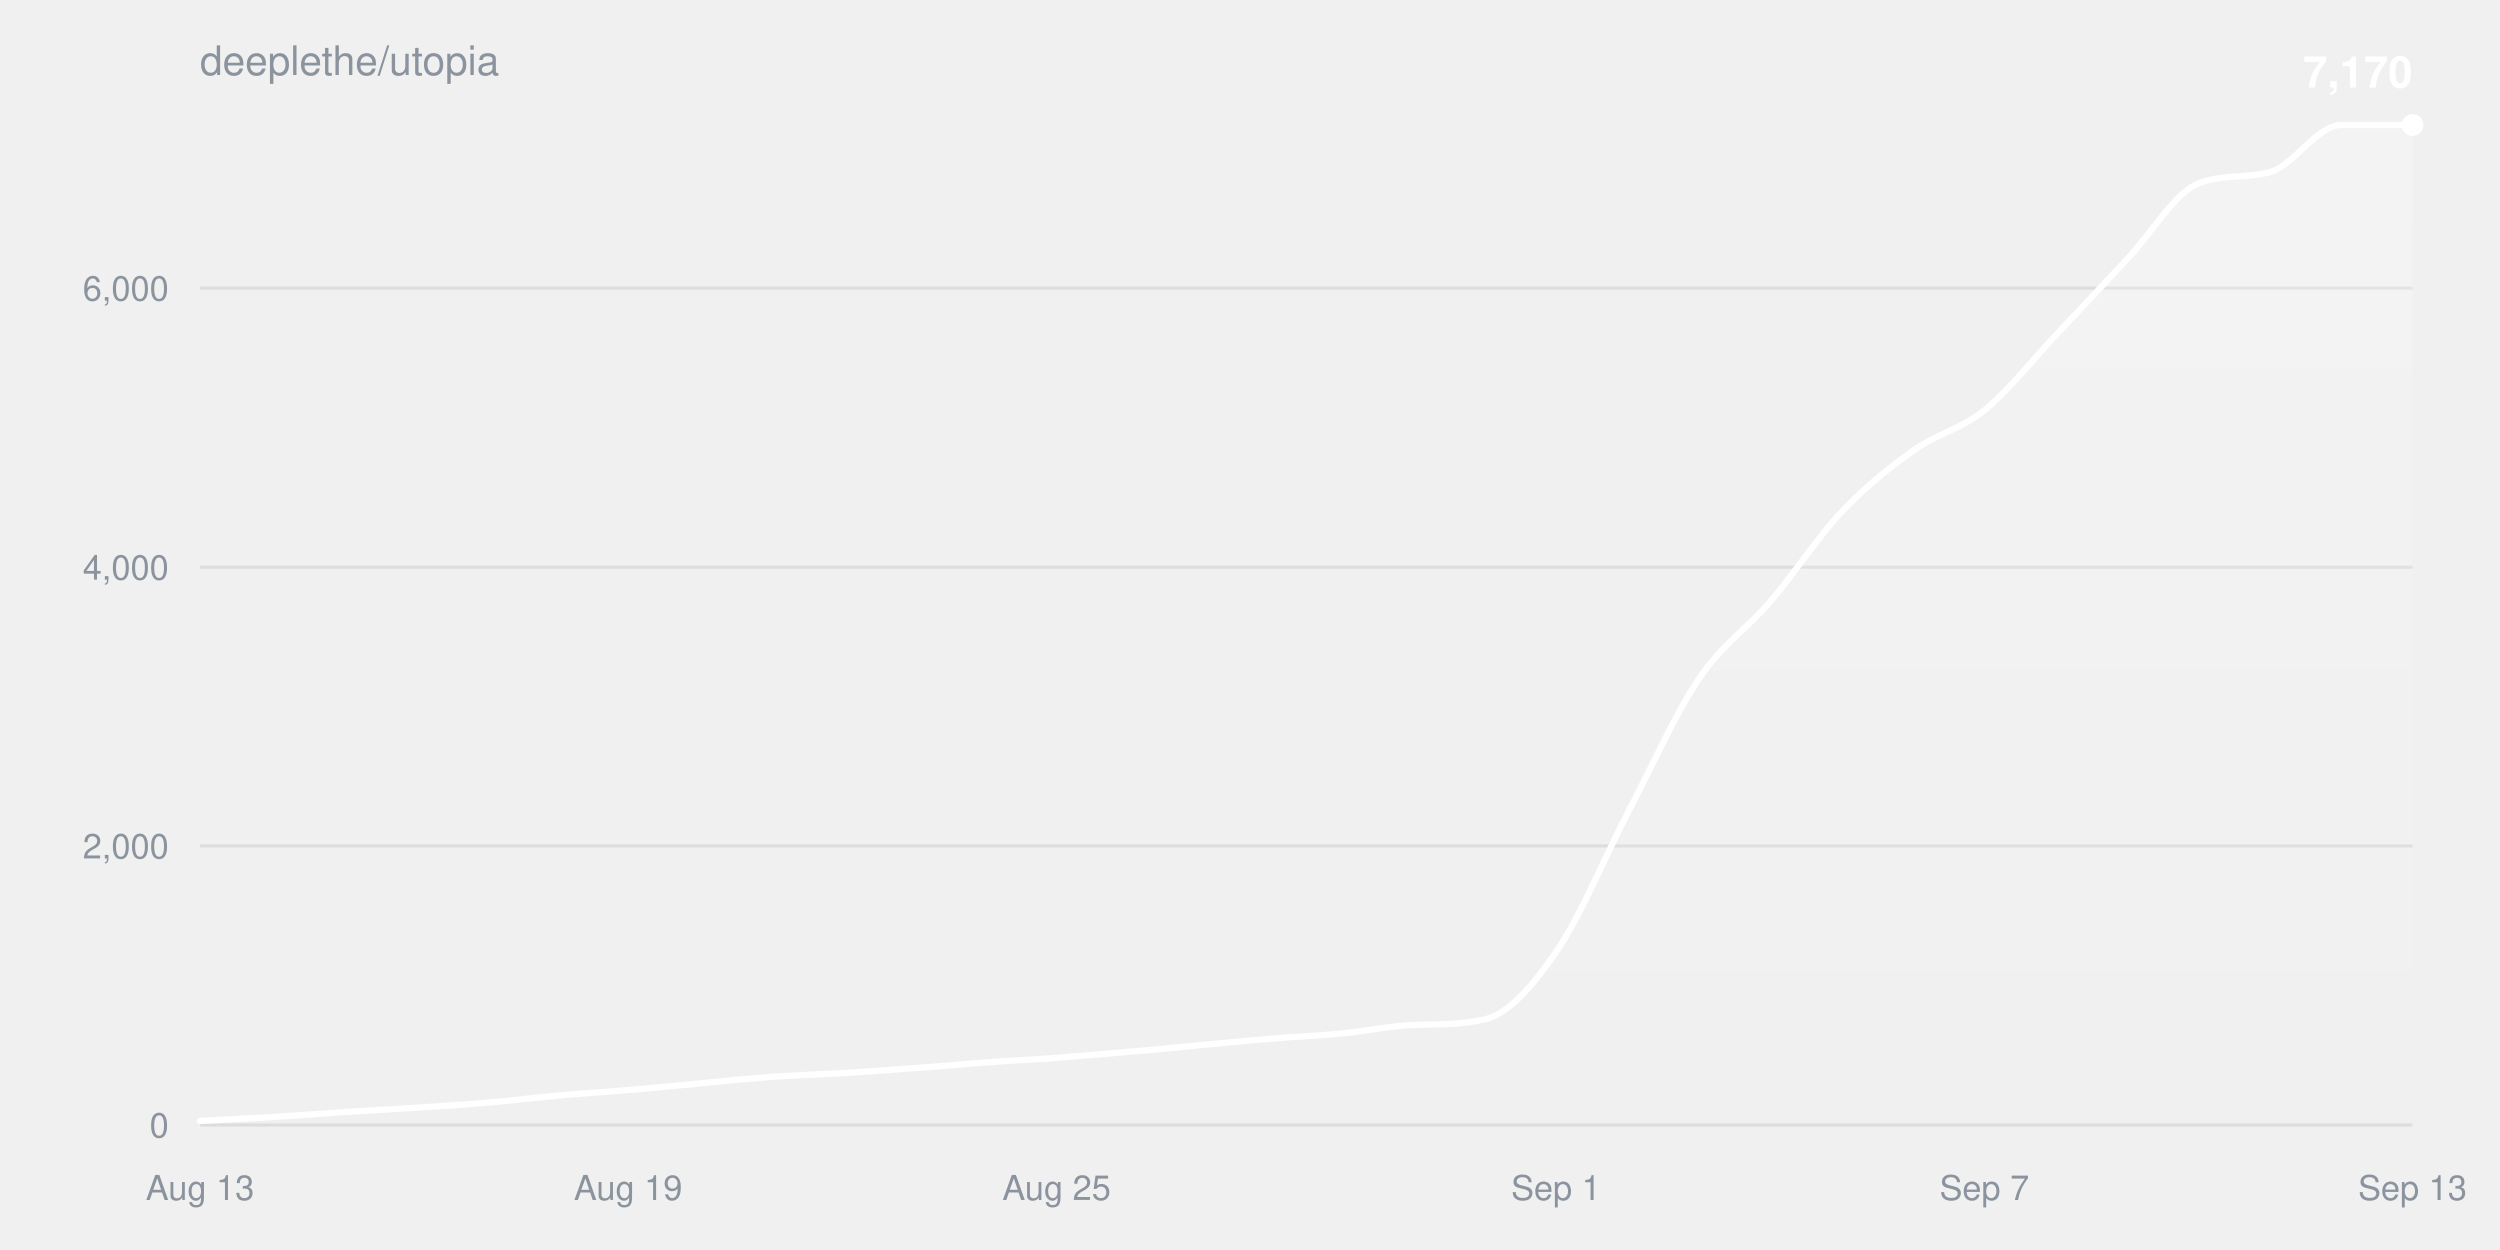
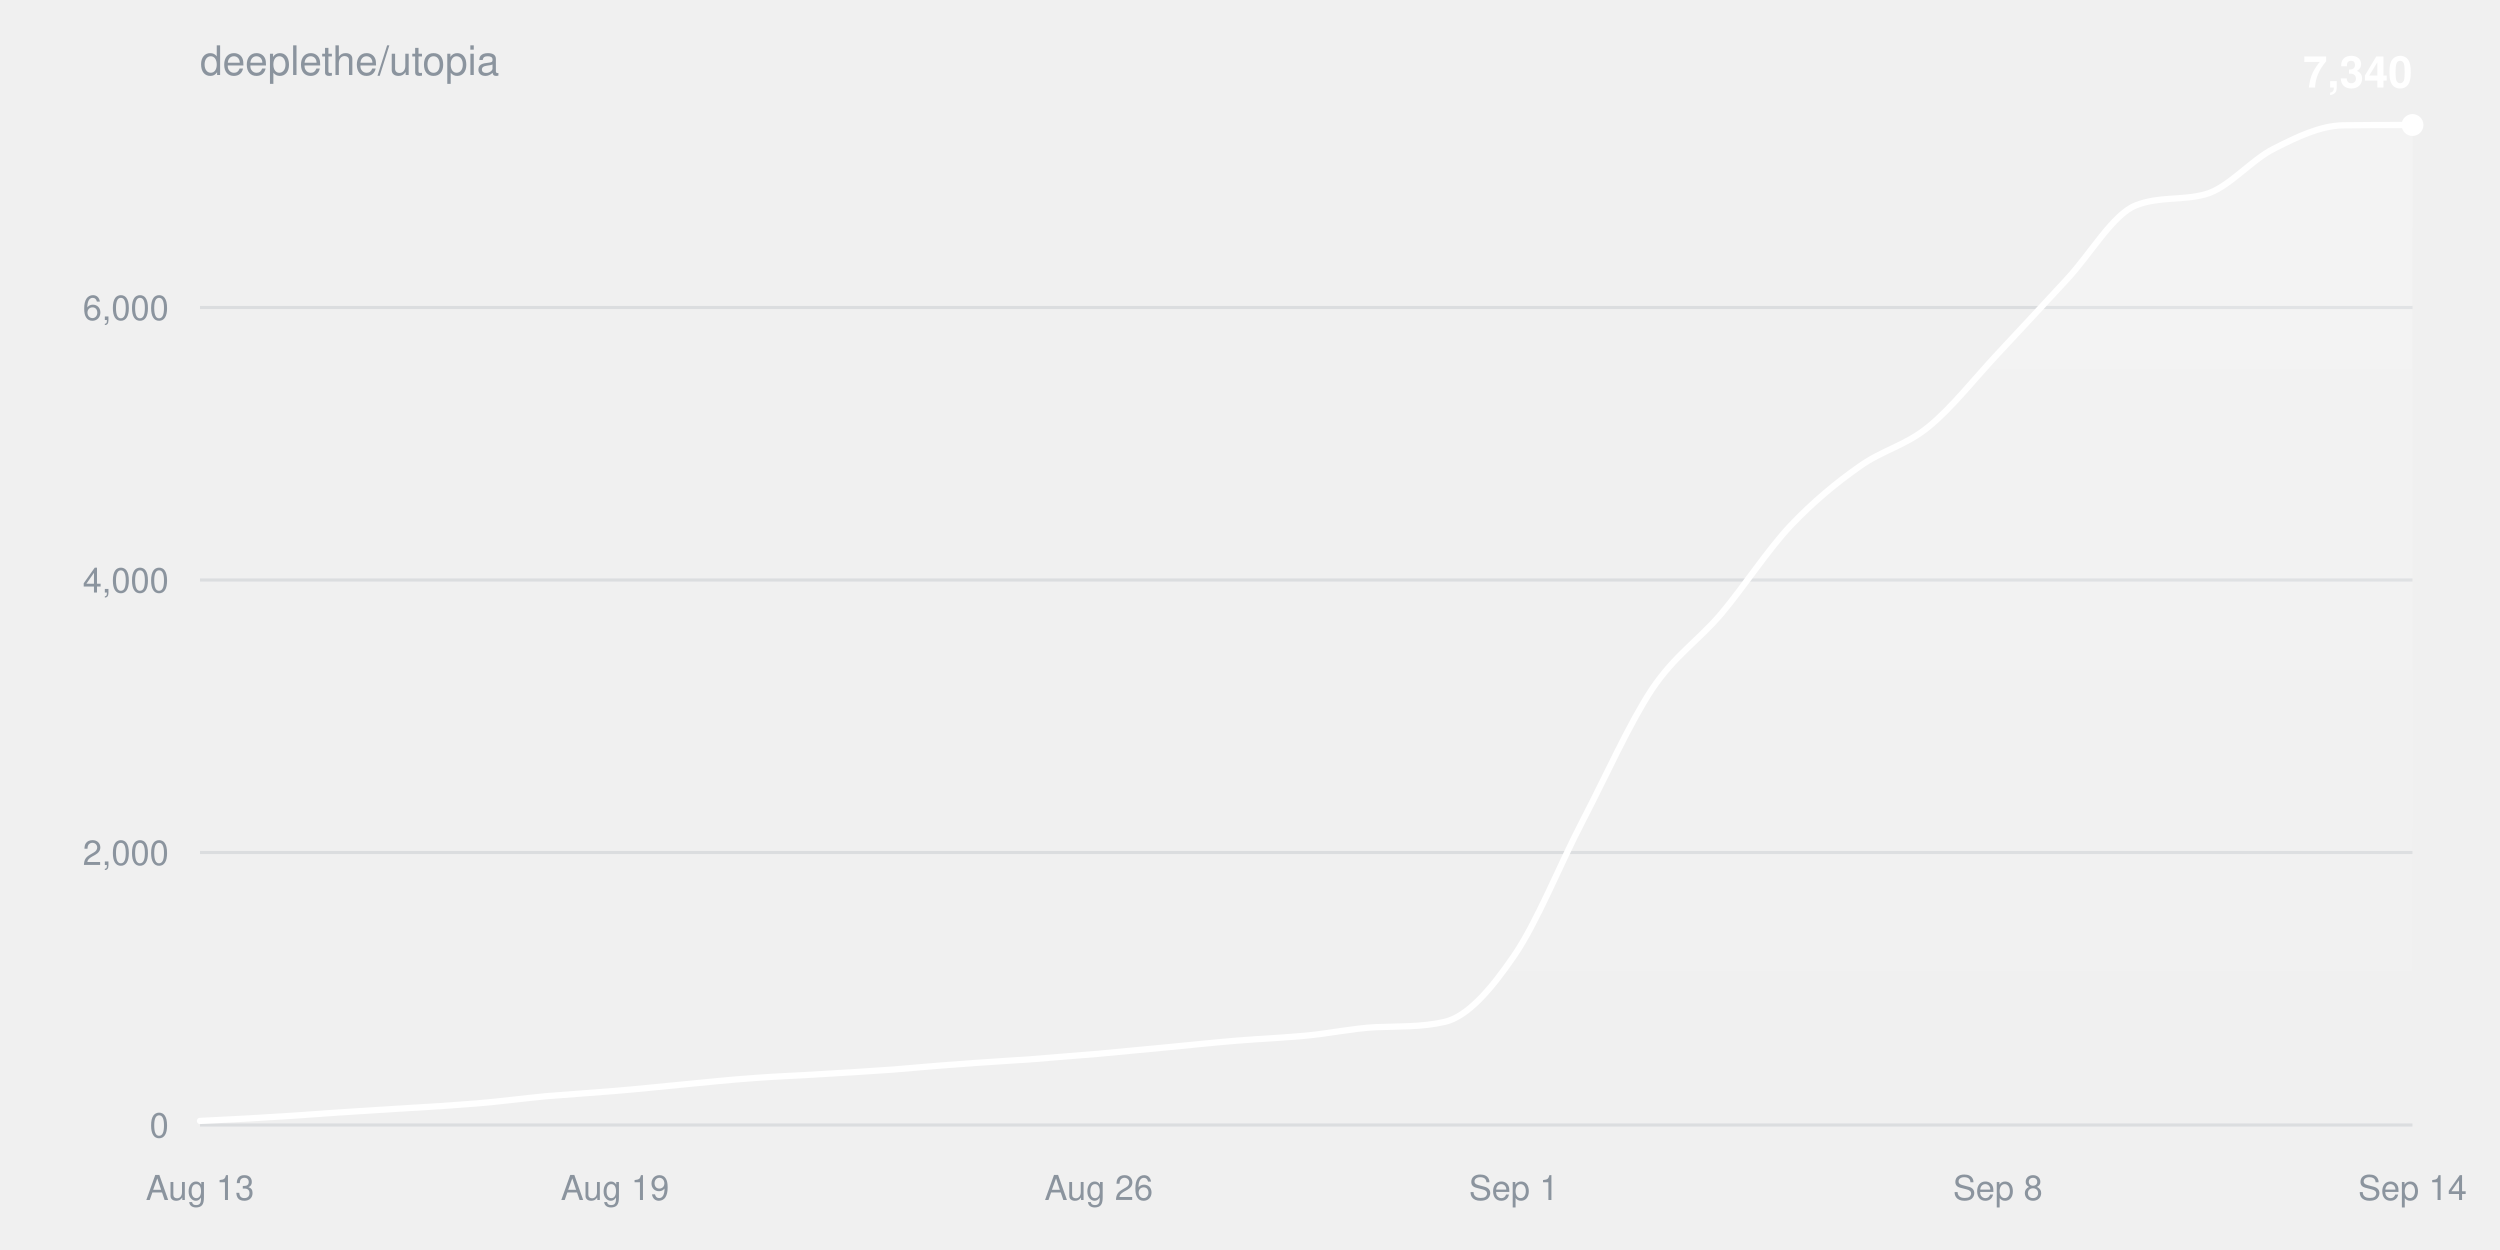
<svg xmlns="http://www.w3.org/2000/svg" width="800" height="400" viewBox="0 0 800 400" font-family="-apple-system,BlinkMacSystemFont,Segoe UI,Helvetica,Arial,sans-serif">
  <defs>
    <linearGradient id="fill" x1="0" y1="0" x2="0" y2="1">
      <stop offset="0%" stop-color="#ffffff" stop-opacity="0.22" />
      <stop offset="100%" stop-color="#ffffff" stop-opacity="0" />
    </linearGradient>
  </defs>
  <text x="64" y="24" fill="#8b949e" font-size="13">deeplethe/utopia</text>
  <g>
    <line x1="64" y1="360.0" x2="772" y2="360.0" stroke="#8b949e33" />
    <text x="54" y="364.0" fill="#8b949e" font-size="11" text-anchor="end">0</text>
  </g>
  <g>
-     <line x1="64" y1="270.7" x2="772" y2="270.7" stroke="#8b949e33" />
-     <text x="54" y="274.7" fill="#8b949e" font-size="11" text-anchor="end">2,000</text>
+     <line x1="64" y1="272.8" x2="772" y2="272.8" stroke="#8b949e33" />
+     <text x="54" y="276.8" fill="#8b949e" font-size="11" text-anchor="end">2,000</text>
  </g>
  <g>
-     <line x1="64" y1="181.5" x2="772" y2="181.5" stroke="#8b949e33" />
-     <text x="54" y="185.5" fill="#8b949e" font-size="11" text-anchor="end">4,000</text>
+     <line x1="64" y1="185.6" x2="772" y2="185.6" stroke="#8b949e33" />
+     <text x="54" y="189.6" fill="#8b949e" font-size="11" text-anchor="end">4,000</text>
  </g>
  <g>
-     <line x1="64" y1="92.2" x2="772" y2="92.2" stroke="#8b949e33" />
-     <text x="54" y="96.2" fill="#8b949e" font-size="11" text-anchor="end">6,000</text>
+     <line x1="64" y1="98.4" x2="772" y2="98.4" stroke="#8b949e33" />
+     <text x="54" y="102.4" fill="#8b949e" font-size="11" text-anchor="end">6,000</text>
  </g>
  <text x="64.0" y="384" fill="#8b949e" font-size="11" text-anchor="middle">Aug 13</text>
-   <text x="201.0" y="384" fill="#8b949e" font-size="11" text-anchor="middle">Aug 19</text>
-   <text x="338.1" y="384" fill="#8b949e" font-size="11" text-anchor="middle">Aug 25</text>
-   <text x="497.9" y="384" fill="#8b949e" font-size="11" text-anchor="middle">Sep 1</text>
-   <text x="635.0" y="384" fill="#8b949e" font-size="11" text-anchor="middle">Sep 7</text>
-   <text x="772.0" y="384" fill="#8b949e" font-size="11" text-anchor="middle">Sep 13</text>
-   <path d="M64.0,358.7C71.6,358.3 79.2,357.9 86.8,357.5C94.5,357.0 102.1,356.4 109.7,355.9C117.3,355.4 124.9,355.0 132.5,354.5C140.1,354.0 147.7,353.6 155.4,352.9C163.0,352.3 170.6,351.3 178.2,350.6C185.8,349.9 193.4,349.5 201.0,348.8C208.6,348.2 216.3,347.4 223.9,346.7C231.5,345.9 239.1,345.2 246.7,344.6C254.3,344.1 261.9,343.8 269.5,343.4C277.2,342.9 284.8,342.4 292.4,341.8C300.0,341.3 307.6,340.6 315.2,340.0C322.8,339.4 330.5,339.1 338.1,338.5C345.7,337.9 353.3,337.3 360.9,336.6C368.5,336.0 376.1,335.2 383.7,334.5C391.4,333.8 399.0,333.0 406.6,332.4C414.2,331.7 421.8,331.5 429.4,330.7C437.0,330.0 444.6,328.3 452.3,328.0C459.9,327.7 467.5,328.0 475.1,326.2C482.7,324.5 490.3,315.7 497.9,304.7C505.5,293.8 513.2,274.9 520.8,260.3C528.4,245.7 536.0,228.6 543.6,217.3C551.2,206.0 558.8,201.5 566.5,192.5C574.1,183.6 581.7,171.9 589.3,163.8C596.9,155.8 604.5,149.7 612.1,144.3C619.7,138.8 627.4,137.4 635.0,131.3C642.6,125.1 650.2,115.4 657.8,107.3C665.4,99.3 673.0,91.1 680.6,83.0C688.3,74.9 695.9,61.7 703.5,58.7C711.1,55.7 718.7,57.1 726.3,55.1C733.9,53.1 741.5,40.0 749.2,40.0C756.8,40.0 764.4,40.0 772.0,40.0L772.0,360.0L64.0,360.0Z" fill="url(#fill)" />
-   <path d="M64.0,358.7C71.6,358.3 79.2,357.9 86.8,357.5C94.5,357.0 102.1,356.4 109.7,355.9C117.3,355.4 124.9,355.0 132.5,354.5C140.1,354.0 147.7,353.6 155.4,352.9C163.0,352.3 170.6,351.3 178.2,350.6C185.8,349.9 193.4,349.5 201.0,348.8C208.6,348.2 216.3,347.4 223.9,346.7C231.5,345.9 239.1,345.2 246.7,344.6C254.3,344.1 261.9,343.8 269.5,343.4C277.2,342.9 284.8,342.4 292.4,341.8C300.0,341.3 307.6,340.6 315.2,340.0C322.8,339.4 330.5,339.1 338.1,338.5C345.7,337.9 353.3,337.3 360.9,336.6C368.5,336.0 376.1,335.2 383.7,334.5C391.4,333.8 399.0,333.0 406.6,332.4C414.2,331.7 421.8,331.5 429.4,330.7C437.0,330.0 444.6,328.3 452.3,328.0C459.9,327.7 467.5,328.0 475.1,326.2C482.7,324.5 490.3,315.7 497.9,304.7C505.5,293.8 513.2,274.9 520.8,260.3C528.4,245.7 536.0,228.6 543.6,217.3C551.2,206.0 558.8,201.5 566.5,192.5C574.1,183.6 581.7,171.9 589.3,163.8C596.9,155.8 604.5,149.7 612.1,144.3C619.7,138.8 627.4,137.4 635.0,131.3C642.6,125.1 650.2,115.4 657.8,107.3C665.4,99.3 673.0,91.1 680.6,83.0C688.3,74.9 695.9,61.7 703.5,58.7C711.1,55.7 718.7,57.1 726.3,55.1C733.9,53.1 741.5,40.0 749.2,40.0C756.8,40.0 764.4,40.0 772.0,40.0" fill="none" stroke="#ffffff" stroke-width="2" stroke-linejoin="round" stroke-linecap="round" />
+   <text x="196.8" y="384" fill="#8b949e" font-size="11" text-anchor="middle">Aug 19</text>
+   <text x="351.6" y="384" fill="#8b949e" font-size="11" text-anchor="middle">Aug 26</text>
+   <text x="484.4" y="384" fill="#8b949e" font-size="11" text-anchor="middle">Sep 1</text>
+   <text x="639.3" y="384" fill="#8b949e" font-size="11" text-anchor="middle">Sep 8</text>
+   <text x="772.0" y="384" fill="#8b949e" font-size="11" text-anchor="middle">Sep 14</text>
+   <path d="M64.0,358.7C71.4,358.3 78.8,358.0 86.1,357.5C93.5,357.1 100.9,356.5 108.3,356.0C115.6,355.5 123.0,355.1 130.4,354.6C137.8,354.2 145.1,353.7 152.5,353.1C159.9,352.5 167.3,351.5 174.6,350.8C182.0,350.2 189.4,349.7 196.8,349.1C204.1,348.5 211.5,347.7 218.9,347.0C226.3,346.3 233.6,345.5 241.0,345.0C248.4,344.4 255.8,344.2 263.1,343.7C270.5,343.3 277.9,342.8 285.3,342.3C292.6,341.7 300.0,341.0 307.4,340.5C314.8,339.9 322.1,339.5 329.5,339.0C336.9,338.4 344.3,337.8 351.6,337.2C359.0,336.5 366.4,335.8 373.8,335.1C381.1,334.4 388.5,333.6 395.9,333.0C403.3,332.4 410.6,332.1 418.0,331.4C425.4,330.7 432.8,329.1 440.1,328.7C447.5,328.4 454.9,328.7 462.3,327.0C469.6,325.3 477.0,316.8 484.4,306.0C491.8,295.3 499.1,276.8 506.5,262.6C513.9,248.4 521.3,231.7 528.6,220.6C536.0,209.6 543.4,205.1 550.8,196.4C558.1,187.7 565.5,176.2 572.9,168.3C580.3,160.5 587.6,154.5 595.0,149.3C602.4,144.0 609.8,142.6 617.1,136.6C624.5,130.6 631.9,121.1 639.3,113.2C646.6,105.4 654.0,97.4 661.4,89.4C668.8,81.5 676.1,68.6 683.5,65.7C690.9,62.8 698.3,64.2 705.6,62.2C713.0,60.3 720.4,51.1 727.8,47.5C735.1,43.8 742.5,40.2 749.9,40.1C757.3,40.0 764.6,40.0 772.0,40.0L772.0,360.0L64.0,360.0Z" fill="url(#fill)" />
+   <path d="M64.0,358.7C71.4,358.3 78.8,358.0 86.1,357.5C93.5,357.1 100.9,356.5 108.3,356.0C115.6,355.5 123.0,355.1 130.4,354.6C137.8,354.2 145.1,353.7 152.5,353.1C159.9,352.5 167.3,351.5 174.6,350.8C182.0,350.2 189.4,349.7 196.8,349.1C204.1,348.5 211.5,347.7 218.9,347.0C226.3,346.3 233.6,345.5 241.0,345.0C248.4,344.4 255.8,344.2 263.1,343.7C270.5,343.3 277.9,342.8 285.3,342.3C292.6,341.7 300.0,341.0 307.4,340.5C314.8,339.9 322.1,339.5 329.5,339.0C336.9,338.4 344.3,337.8 351.6,337.2C359.0,336.5 366.4,335.8 373.8,335.1C381.1,334.4 388.5,333.6 395.9,333.0C403.3,332.4 410.6,332.1 418.0,331.4C425.4,330.7 432.8,329.1 440.1,328.7C447.5,328.4 454.9,328.7 462.3,327.0C469.6,325.3 477.0,316.8 484.4,306.0C491.8,295.3 499.1,276.8 506.5,262.6C513.9,248.4 521.3,231.7 528.6,220.6C536.0,209.6 543.4,205.1 550.8,196.4C558.1,187.7 565.5,176.2 572.9,168.3C580.3,160.5 587.6,154.5 595.0,149.3C602.4,144.0 609.8,142.6 617.1,136.6C624.5,130.6 631.9,121.1 639.3,113.2C646.6,105.4 654.0,97.4 661.4,89.4C668.8,81.5 676.1,68.6 683.5,65.7C690.9,62.8 698.3,64.2 705.6,62.2C713.0,60.3 720.4,51.1 727.8,47.5C735.1,43.8 742.5,40.2 749.9,40.1C757.3,40.0 764.6,40.0 772.0,40.0" fill="none" stroke="#ffffff" stroke-width="2" stroke-linejoin="round" stroke-linecap="round" />
  <circle cx="772.0" cy="40.0" r="3.5" fill="#ffffff" />
-   <text x="772.0" y="28.0" fill="#ffffff" font-size="14" font-weight="600" text-anchor="end">7,170</text>
+   <text x="772.0" y="28.0" fill="#ffffff" font-size="14" font-weight="600" text-anchor="end">7,340</text>
</svg>
